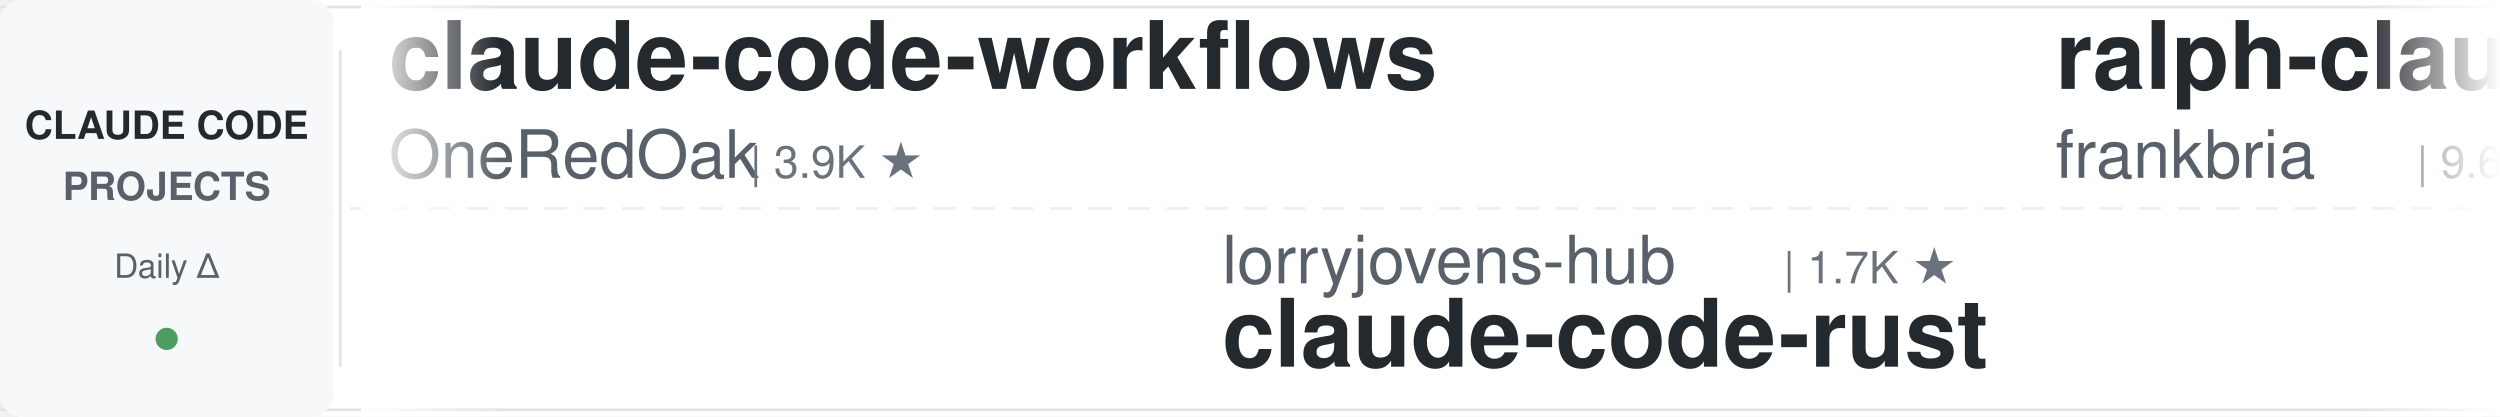
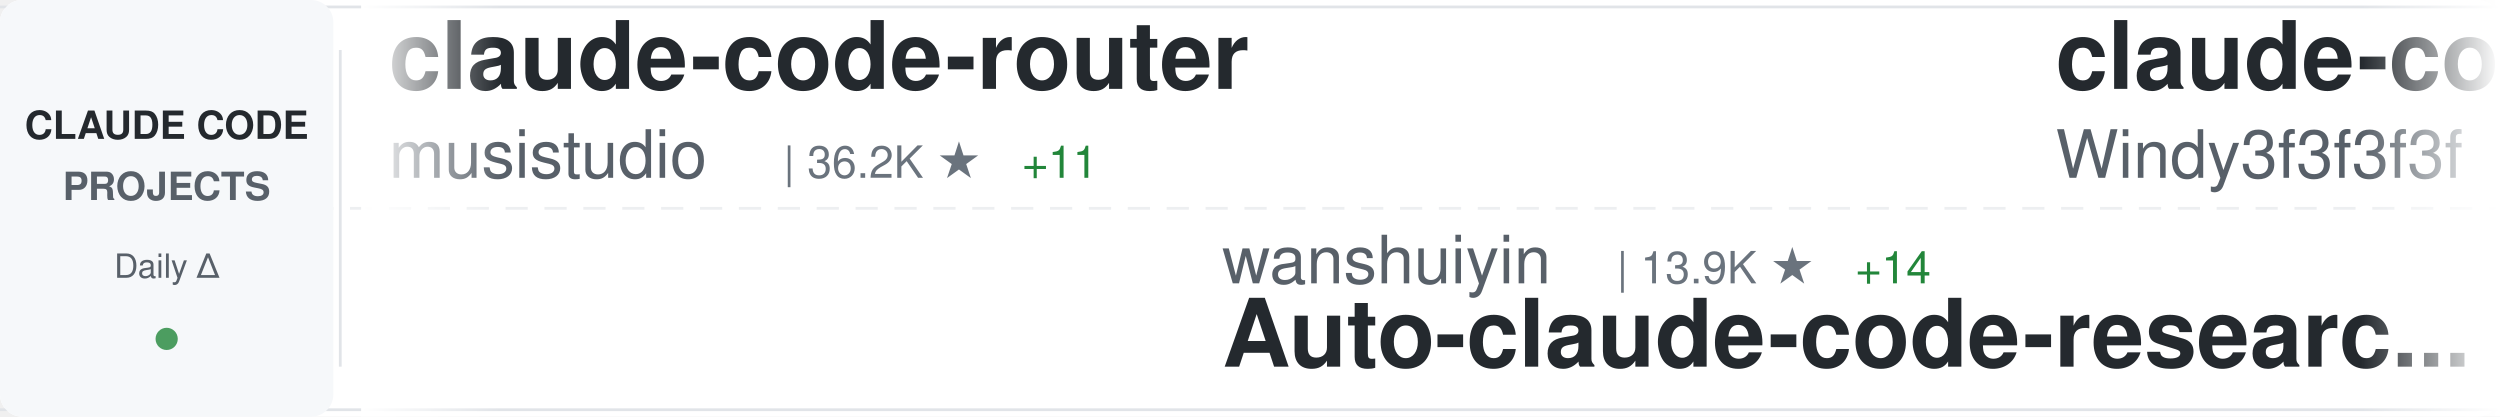
<svg xmlns="http://www.w3.org/2000/svg" width="900" height="150">
  <defs>
    <linearGradient id="awesomeLeftFade" x1="0%" y1="0%" x2="100%" y2="0%">
      <stop offset="0%" style="stop-color:#ffffff;stop-opacity:1" />
      <stop offset="100%" style="stop-color:#ffffff;stop-opacity:0" />
    </linearGradient>
    <linearGradient id="awesomeRightFade" x1="0%" y1="0%" x2="100%" y2="0%">
      <stop offset="0%" style="stop-color:#ffffff;stop-opacity:0" />
      <stop offset="100%" style="stop-color:#ffffff;stop-opacity:1" />
    </linearGradient>
  </defs>
  <rect width="900" height="150" fill="#ffffff" rx="8" />
  <rect x="0" y="2" width="900" height="1" fill="#e1e4e8" />
  <rect x="0" y="147" width="900" height="1" fill="#e1e4e8" />
  <line x1="0" y1="75" x2="900" y2="75" stroke="#e1e4e8" stroke-width="1" stroke-dasharray="8 6" opacity="0.6" />
  <rect x="0" y="0" width="120" height="150" fill="#f6f8fa" rx="8" />
  <text x="60" y="50" font-family="-apple-system, BlinkMacSystemFont, 'Segoe UI', Helvetica, Arial, sans-serif" font-size="14" font-weight="600" fill="#24292e" text-anchor="middle">CLAUDE CODE</text>
  <text x="60" y="72" font-family="-apple-system, BlinkMacSystemFont, 'Segoe UI', Helvetica, Arial, sans-serif" font-size="14" font-weight="600" fill="#586069" text-anchor="middle">PROJECTS</text>
  <text x="60" y="100" font-family="-apple-system, BlinkMacSystemFont, 'Segoe UI', Helvetica, Arial, sans-serif" font-size="12" font-weight="500" fill="#586069" text-anchor="middle">Daily Δ</text>
  <circle cx="60" cy="122" r="4" fill="#22863a" opacity="0.8" />
  <rect x="122" y="18" width="1" height="114" fill="#e1e4e8" />
  <clipPath id="awesomeTickerClip">
    <rect x="130" y="0" width="770" height="150" />
  </clipPath>
  <g clip-path="url(#awesomeTickerClip)">
    <g id="awesomeTickerItems">
      <animateTransform attributeName="transform" attributeType="XML" type="translate" from="0 0" to="-3000 0" dur="54s" repeatCount="indefinite" />
      <g transform="translate(0, 0)">
-         <text x="140" y="32" font-family="-apple-system, BlinkMacSystemFont, 'Segoe UI', Helvetica, Arial, sans-serif" font-size="34" font-weight="600" fill="#24292e">claude-code-workflows</text>
-         <text x="140" y="64" font-family="-apple-system, BlinkMacSystemFont, 'Segoe UI', Helvetica, Arial, sans-serif" font-size="24" font-weight="400" fill="#586069">OneRedOak</text>
-         <text x="270" y="64" font-family="-apple-system, BlinkMacSystemFont, 'Segoe UI', Helvetica, Arial, sans-serif" font-size="16" font-weight="500" fill="#6a737d">| 3.9K ★</text>
+         <text x="140" y="32" font-family="-apple-system, BlinkMacSystemFont, 'Segoe UI', Helvetica, Arial, sans-serif" font-size="34" font-weight="600" fill="#24292e">claude-code-router</text>
+         <text x="140" y="64" font-family="-apple-system, BlinkMacSystemFont, 'Segoe UI', Helvetica, Arial, sans-serif" font-size="24" font-weight="400" fill="#586069">musistudio</text>
+         <text x="282" y="64" font-family="-apple-system, BlinkMacSystemFont, 'Segoe UI', Helvetica, Arial, sans-serif" font-size="16" font-weight="500" fill="#6a737d">| 36.2K ★</text>
+         <text x="368" y="64" font-family="-apple-system, BlinkMacSystemFont, 'Segoe UI', Helvetica, Arial, sans-serif" font-size="16" font-weight="500" fill="#22863a"> +11</text>
      </g>
      <g transform="translate(300, 0)">
-         <text x="140" y="102" font-family="-apple-system, BlinkMacSystemFont, 'Segoe UI', Helvetica, Arial, sans-serif" font-size="24" font-weight="400" fill="#586069">lorryjovens-hub</text>
-         <text x="342" y="102" font-family="-apple-system, BlinkMacSystemFont, 'Segoe UI', Helvetica, Arial, sans-serif" font-size="16" font-weight="500" fill="#6a737d">| 1.7K ★</text>
-         <text x="140" y="132" font-family="-apple-system, BlinkMacSystemFont, 'Segoe UI', Helvetica, Arial, sans-serif" font-size="34" font-weight="600" fill="#24292e">claude-code-rust</text>
+         <text x="140" y="102" font-family="-apple-system, BlinkMacSystemFont, 'Segoe UI', Helvetica, Arial, sans-serif" font-size="24" font-weight="400" fill="#586069">wanshuiyin</text>
+         <text x="282" y="102" font-family="-apple-system, BlinkMacSystemFont, 'Segoe UI', Helvetica, Arial, sans-serif" font-size="16" font-weight="500" fill="#6a737d">| 13.9K ★</text>
+         <text x="368" y="102" font-family="-apple-system, BlinkMacSystemFont, 'Segoe UI', Helvetica, Arial, sans-serif" font-size="16" font-weight="500" fill="#22863a"> +14</text>
+         <text x="140" y="132" font-family="-apple-system, BlinkMacSystemFont, 'Segoe UI', Helvetica, Arial, sans-serif" font-size="34" font-weight="600" fill="#24292e">Auto-claude-code-researc...</text>
      </g>
      <g transform="translate(600, 0)">
-         <text x="140" y="32" font-family="-apple-system, BlinkMacSystemFont, 'Segoe UI', Helvetica, Arial, sans-serif" font-size="34" font-weight="600" fill="#24292e">ralph-claude-code</text>
-         <text x="140" y="64" font-family="-apple-system, BlinkMacSystemFont, 'Segoe UI', Helvetica, Arial, sans-serif" font-size="24" font-weight="400" fill="#586069">frankbria</text>
-         <text x="270" y="64" font-family="-apple-system, BlinkMacSystemFont, 'Segoe UI', Helvetica, Arial, sans-serif" font-size="16" font-weight="500" fill="#6a737d">| 9.6K ★</text>
-         <text x="347" y="64" font-family="-apple-system, BlinkMacSystemFont, 'Segoe UI', Helvetica, Arial, sans-serif" font-size="16" font-weight="500" fill="#22863a"> +1</text>
+         <text x="140" y="32" font-family="-apple-system, BlinkMacSystemFont, 'Segoe UI', Helvetica, Arial, sans-serif" font-size="34" font-weight="600" fill="#24292e">claude-code-from-scratch</text>
+         <text x="140" y="64" font-family="-apple-system, BlinkMacSystemFont, 'Segoe UI', Helvetica, Arial, sans-serif" font-size="24" font-weight="400" fill="#586069">Windy3f3f3f3f</text>
+         <text x="318" y="64" font-family="-apple-system, BlinkMacSystemFont, 'Segoe UI', Helvetica, Arial, sans-serif" font-size="16" font-weight="500" fill="#6a737d">| 2.5K ★</text>
+         <text x="395" y="64" font-family="-apple-system, BlinkMacSystemFont, 'Segoe UI', Helvetica, Arial, sans-serif" font-size="16" font-weight="500" fill="#22863a"> +3</text>
      </g>
      <g transform="translate(900, 0)">
-         <text x="140" y="102" font-family="-apple-system, BlinkMacSystemFont, 'Segoe UI', Helvetica, Arial, sans-serif" font-size="24" font-weight="400" fill="#586069">1rgs</text>
-         <text x="210" y="102" font-family="-apple-system, BlinkMacSystemFont, 'Segoe UI', Helvetica, Arial, sans-serif" font-size="16" font-weight="500" fill="#6a737d">| 3.7K ★</text>
-         <text x="140" y="132" font-family="-apple-system, BlinkMacSystemFont, 'Segoe UI', Helvetica, Arial, sans-serif" font-size="34" font-weight="600" fill="#24292e">claude-code-proxy</text>
+         <text x="140" y="102" font-family="-apple-system, BlinkMacSystemFont, 'Segoe UI', Helvetica, Arial, sans-serif" font-size="24" font-weight="400" fill="#586069">JrCx7scC</text>
+         <text x="258" y="102" font-family="-apple-system, BlinkMacSystemFont, 'Segoe UI', Helvetica, Arial, sans-serif" font-size="16" font-weight="500" fill="#6a737d">| 371 ★</text>
+         <text x="140" y="132" font-family="-apple-system, BlinkMacSystemFont, 'Segoe UI', Helvetica, Arial, sans-serif" font-size="34" font-weight="600" fill="#24292e">claude-code-source</text>
      </g>
      <g transform="translate(1200, 0)">
-         <text x="140" y="32" font-family="-apple-system, BlinkMacSystemFont, 'Segoe UI', Helvetica, Arial, sans-serif" font-size="34" font-weight="600" fill="#24292e">Claude-Code</text>
-         <text x="140" y="64" font-family="-apple-system, BlinkMacSystemFont, 'Segoe UI', Helvetica, Arial, sans-serif" font-size="24" font-weight="400" fill="#586069">OrcaWhisper</text>
-         <text x="294" y="64" font-family="-apple-system, BlinkMacSystemFont, 'Segoe UI', Helvetica, Arial, sans-serif" font-size="16" font-weight="500" fill="#6a737d">| 86 ★</text>
+         <text x="140" y="32" font-family="-apple-system, BlinkMacSystemFont, 'Segoe UI', Helvetica, Arial, sans-serif" font-size="34" font-weight="600" fill="#24292e">claude-code-local</text>
+         <text x="140" y="64" font-family="-apple-system, BlinkMacSystemFont, 'Segoe UI', Helvetica, Arial, sans-serif" font-size="24" font-weight="400" fill="#586069">nicedreamzapp</text>
+         <text x="318" y="64" font-family="-apple-system, BlinkMacSystemFont, 'Segoe UI', Helvetica, Arial, sans-serif" font-size="16" font-weight="500" fill="#6a737d">| 3.0K ★</text>
+         <text x="395" y="64" font-family="-apple-system, BlinkMacSystemFont, 'Segoe UI', Helvetica, Arial, sans-serif" font-size="16" font-weight="500" fill="#22863a"> +1</text>
      </g>
      <g transform="translate(1500, 0)">
-         <text x="140" y="102" font-family="-apple-system, BlinkMacSystemFont, 'Segoe UI', Helvetica, Arial, sans-serif" font-size="24" font-weight="400" fill="#586069">mehmoodosman</text>
-         <text x="306" y="102" font-family="-apple-system, BlinkMacSystemFont, 'Segoe UI', Helvetica, Arial, sans-serif" font-size="16" font-weight="500" fill="#6a737d">| 172 ★</text>
+         <text x="140" y="102" font-family="-apple-system, BlinkMacSystemFont, 'Segoe UI', Helvetica, Arial, sans-serif" font-size="24" font-weight="400" fill="#586069">oboard</text>
+         <text x="234" y="102" font-family="-apple-system, BlinkMacSystemFont, 'Segoe UI', Helvetica, Arial, sans-serif" font-size="16" font-weight="500" fill="#6a737d">| 3.3K ★</text>
+         <text x="311" y="102" font-family="-apple-system, BlinkMacSystemFont, 'Segoe UI', Helvetica, Arial, sans-serif" font-size="16" font-weight="500" fill="#cb2431"> -1</text>
+         <text x="140" y="132" font-family="-apple-system, BlinkMacSystemFont, 'Segoe UI', Helvetica, Arial, sans-serif" font-size="34" font-weight="600" fill="#24292e">claude-code-rev</text>
+       </g>
+       <g transform="translate(1800, 0)">
+         <text x="140" y="32" font-family="-apple-system, BlinkMacSystemFont, 'Segoe UI', Helvetica, Arial, sans-serif" font-size="34" font-weight="600" fill="#24292e">andrej-karpathy-skills</text>
+         <text x="140" y="64" font-family="-apple-system, BlinkMacSystemFont, 'Segoe UI', Helvetica, Arial, sans-serif" font-size="24" font-weight="400" fill="#586069">multica-ai</text>
+         <text x="282" y="64" font-family="-apple-system, BlinkMacSystemFont, 'Segoe UI', Helvetica, Arial, sans-serif" font-size="16" font-weight="500" fill="#6a737d">| 197.0K ★</text>
+         <text x="377" y="64" font-family="-apple-system, BlinkMacSystemFont, 'Segoe UI', Helvetica, Arial, sans-serif" font-size="16" font-weight="500" fill="#22863a"> +86</text>
+       </g>
+       <g transform="translate(2100, 0)">
+         <text x="140" y="102" font-family="-apple-system, BlinkMacSystemFont, 'Segoe UI', Helvetica, Arial, sans-serif" font-size="24" font-weight="400" fill="#586069">freestylefly</text>
+         <text x="306" y="102" font-family="-apple-system, BlinkMacSystemFont, 'Segoe UI', Helvetica, Arial, sans-serif" font-size="16" font-weight="500" fill="#6a737d">| 128 ★</text>
        <text x="140" y="132" font-family="-apple-system, BlinkMacSystemFont, 'Segoe UI', Helvetica, Arial, sans-serif" font-size="34" font-weight="600" fill="#24292e">claude-code</text>
      </g>
-       <g transform="translate(1800, 0)">
-         <text x="140" y="32" font-family="-apple-system, BlinkMacSystemFont, 'Segoe UI', Helvetica, Arial, sans-serif" font-size="34" font-weight="600" fill="#24292e">claude-code-plugins-plus...</text>
-         <text x="140" y="64" font-family="-apple-system, BlinkMacSystemFont, 'Segoe UI', Helvetica, Arial, sans-serif" font-size="24" font-weight="400" fill="#586069">jeremylongshore</text>
-         <text x="342" y="64" font-family="-apple-system, BlinkMacSystemFont, 'Segoe UI', Helvetica, Arial, sans-serif" font-size="16" font-weight="500" fill="#6a737d">| 2.6K ★</text>
-         <text x="419" y="64" font-family="-apple-system, BlinkMacSystemFont, 'Segoe UI', Helvetica, Arial, sans-serif" font-size="16" font-weight="500" fill="#22863a"> +1</text>
-       </g>
-       <g transform="translate(2100, 0)">
-         <text x="140" y="102" font-family="-apple-system, BlinkMacSystemFont, 'Segoe UI', Helvetica, Arial, sans-serif" font-size="24" font-weight="400" fill="#586069">ChrisWiles</text>
-         <text x="282" y="102" font-family="-apple-system, BlinkMacSystemFont, 'Segoe UI', Helvetica, Arial, sans-serif" font-size="16" font-weight="500" fill="#6a737d">| 6.0K ★</text>
-         <text x="140" y="132" font-family="-apple-system, BlinkMacSystemFont, 'Segoe UI', Helvetica, Arial, sans-serif" font-size="34" font-weight="600" fill="#24292e">claude-code-showcase</text>
-       </g>
      <g transform="translate(2400, 0)">
-         <text x="140" y="32" font-family="-apple-system, BlinkMacSystemFont, 'Segoe UI', Helvetica, Arial, sans-serif" font-size="34" font-weight="600" fill="#24292e">claude-code</text>
-         <text x="140" y="64" font-family="-apple-system, BlinkMacSystemFont, 'Segoe UI', Helvetica, Arial, sans-serif" font-size="24" font-weight="400" fill="#586069">T-Lab-CUHKSZ</text>
-         <text x="306" y="64" font-family="-apple-system, BlinkMacSystemFont, 'Segoe UI', Helvetica, Arial, sans-serif" font-size="16" font-weight="500" fill="#6a737d">| 326 ★</text>
+         <text x="140" y="32" font-family="-apple-system, BlinkMacSystemFont, 'Segoe UI', Helvetica, Arial, sans-serif" font-size="34" font-weight="600" fill="#24292e">claude-code-ultimate-gui...</text>
+         <text x="140" y="64" font-family="-apple-system, BlinkMacSystemFont, 'Segoe UI', Helvetica, Arial, sans-serif" font-size="24" font-weight="400" fill="#586069">FlorianBruniaux</text>
+         <text x="342" y="64" font-family="-apple-system, BlinkMacSystemFont, 'Segoe UI', Helvetica, Arial, sans-serif" font-size="16" font-weight="500" fill="#6a737d">| 5.6K ★</text>
+         <text x="419" y="64" font-family="-apple-system, BlinkMacSystemFont, 'Segoe UI', Helvetica, Arial, sans-serif" font-size="16" font-weight="500" fill="#22863a"> +3</text>
      </g>
      <g transform="translate(2700, 0)">
-         <text x="140" y="102" font-family="-apple-system, BlinkMacSystemFont, 'Segoe UI', Helvetica, Arial, sans-serif" font-size="24" font-weight="400" fill="#586069">ChinaSiro</text>
-         <text x="270" y="102" font-family="-apple-system, BlinkMacSystemFont, 'Segoe UI', Helvetica, Arial, sans-serif" font-size="16" font-weight="500" fill="#6a737d">| 9.6K ★</text>
-         <text x="140" y="132" font-family="-apple-system, BlinkMacSystemFont, 'Segoe UI', Helvetica, Arial, sans-serif" font-size="34" font-weight="600" fill="#24292e">claude-code-sourcemap</text>
+         <text x="140" y="102" font-family="-apple-system, BlinkMacSystemFont, 'Segoe UI', Helvetica, Arial, sans-serif" font-size="24" font-weight="400" fill="#586069">anthropics</text>
+         <text x="282" y="102" font-family="-apple-system, BlinkMacSystemFont, 'Segoe UI', Helvetica, Arial, sans-serif" font-size="16" font-weight="500" fill="#6a737d">| 8.5K ★</text>
+         <text x="359" y="102" font-family="-apple-system, BlinkMacSystemFont, 'Segoe UI', Helvetica, Arial, sans-serif" font-size="16" font-weight="500" fill="#22863a"> +2</text>
+         <text x="140" y="132" font-family="-apple-system, BlinkMacSystemFont, 'Segoe UI', Helvetica, Arial, sans-serif" font-size="34" font-weight="600" fill="#24292e">claude-code-action</text>
      </g>
      <g transform="translate(3000, 0)">
-         <text x="140" y="32" font-family="-apple-system, BlinkMacSystemFont, 'Segoe UI', Helvetica, Arial, sans-serif" font-size="34" font-weight="600" fill="#24292e">claude-code-workflows</text>
-         <text x="140" y="64" font-family="-apple-system, BlinkMacSystemFont, 'Segoe UI', Helvetica, Arial, sans-serif" font-size="24" font-weight="400" fill="#586069">OneRedOak</text>
-         <text x="270" y="64" font-family="-apple-system, BlinkMacSystemFont, 'Segoe UI', Helvetica, Arial, sans-serif" font-size="16" font-weight="500" fill="#6a737d">| 3.9K ★</text>
+         <text x="140" y="32" font-family="-apple-system, BlinkMacSystemFont, 'Segoe UI', Helvetica, Arial, sans-serif" font-size="34" font-weight="600" fill="#24292e">claude-code-router</text>
+         <text x="140" y="64" font-family="-apple-system, BlinkMacSystemFont, 'Segoe UI', Helvetica, Arial, sans-serif" font-size="24" font-weight="400" fill="#586069">musistudio</text>
+         <text x="282" y="64" font-family="-apple-system, BlinkMacSystemFont, 'Segoe UI', Helvetica, Arial, sans-serif" font-size="16" font-weight="500" fill="#6a737d">| 36.2K ★</text>
+         <text x="368" y="64" font-family="-apple-system, BlinkMacSystemFont, 'Segoe UI', Helvetica, Arial, sans-serif" font-size="16" font-weight="500" fill="#22863a"> +11</text>
      </g>
      <g transform="translate(3300, 0)">
-         <text x="140" y="102" font-family="-apple-system, BlinkMacSystemFont, 'Segoe UI', Helvetica, Arial, sans-serif" font-size="24" font-weight="400" fill="#586069">lorryjovens-hub</text>
-         <text x="342" y="102" font-family="-apple-system, BlinkMacSystemFont, 'Segoe UI', Helvetica, Arial, sans-serif" font-size="16" font-weight="500" fill="#6a737d">| 1.7K ★</text>
-         <text x="140" y="132" font-family="-apple-system, BlinkMacSystemFont, 'Segoe UI', Helvetica, Arial, sans-serif" font-size="34" font-weight="600" fill="#24292e">claude-code-rust</text>
+         <text x="140" y="102" font-family="-apple-system, BlinkMacSystemFont, 'Segoe UI', Helvetica, Arial, sans-serif" font-size="24" font-weight="400" fill="#586069">wanshuiyin</text>
+         <text x="282" y="102" font-family="-apple-system, BlinkMacSystemFont, 'Segoe UI', Helvetica, Arial, sans-serif" font-size="16" font-weight="500" fill="#6a737d">| 13.9K ★</text>
+         <text x="368" y="102" font-family="-apple-system, BlinkMacSystemFont, 'Segoe UI', Helvetica, Arial, sans-serif" font-size="16" font-weight="500" fill="#22863a"> +14</text>
+         <text x="140" y="132" font-family="-apple-system, BlinkMacSystemFont, 'Segoe UI', Helvetica, Arial, sans-serif" font-size="34" font-weight="600" fill="#24292e">Auto-claude-code-researc...</text>
      </g>
      <g transform="translate(3600, 0)">
-         <text x="140" y="32" font-family="-apple-system, BlinkMacSystemFont, 'Segoe UI', Helvetica, Arial, sans-serif" font-size="34" font-weight="600" fill="#24292e">ralph-claude-code</text>
-         <text x="140" y="64" font-family="-apple-system, BlinkMacSystemFont, 'Segoe UI', Helvetica, Arial, sans-serif" font-size="24" font-weight="400" fill="#586069">frankbria</text>
-         <text x="270" y="64" font-family="-apple-system, BlinkMacSystemFont, 'Segoe UI', Helvetica, Arial, sans-serif" font-size="16" font-weight="500" fill="#6a737d">| 9.6K ★</text>
-         <text x="347" y="64" font-family="-apple-system, BlinkMacSystemFont, 'Segoe UI', Helvetica, Arial, sans-serif" font-size="16" font-weight="500" fill="#22863a"> +1</text>
+         <text x="140" y="32" font-family="-apple-system, BlinkMacSystemFont, 'Segoe UI', Helvetica, Arial, sans-serif" font-size="34" font-weight="600" fill="#24292e">claude-code-from-scratch</text>
+         <text x="140" y="64" font-family="-apple-system, BlinkMacSystemFont, 'Segoe UI', Helvetica, Arial, sans-serif" font-size="24" font-weight="400" fill="#586069">Windy3f3f3f3f</text>
+         <text x="318" y="64" font-family="-apple-system, BlinkMacSystemFont, 'Segoe UI', Helvetica, Arial, sans-serif" font-size="16" font-weight="500" fill="#6a737d">| 2.5K ★</text>
+         <text x="395" y="64" font-family="-apple-system, BlinkMacSystemFont, 'Segoe UI', Helvetica, Arial, sans-serif" font-size="16" font-weight="500" fill="#22863a"> +3</text>
      </g>
      <g transform="translate(3900, 0)">
-         <text x="140" y="102" font-family="-apple-system, BlinkMacSystemFont, 'Segoe UI', Helvetica, Arial, sans-serif" font-size="24" font-weight="400" fill="#586069">1rgs</text>
-         <text x="210" y="102" font-family="-apple-system, BlinkMacSystemFont, 'Segoe UI', Helvetica, Arial, sans-serif" font-size="16" font-weight="500" fill="#6a737d">| 3.7K ★</text>
-         <text x="140" y="132" font-family="-apple-system, BlinkMacSystemFont, 'Segoe UI', Helvetica, Arial, sans-serif" font-size="34" font-weight="600" fill="#24292e">claude-code-proxy</text>
+         <text x="140" y="102" font-family="-apple-system, BlinkMacSystemFont, 'Segoe UI', Helvetica, Arial, sans-serif" font-size="24" font-weight="400" fill="#586069">JrCx7scC</text>
+         <text x="258" y="102" font-family="-apple-system, BlinkMacSystemFont, 'Segoe UI', Helvetica, Arial, sans-serif" font-size="16" font-weight="500" fill="#6a737d">| 371 ★</text>
+         <text x="140" y="132" font-family="-apple-system, BlinkMacSystemFont, 'Segoe UI', Helvetica, Arial, sans-serif" font-size="34" font-weight="600" fill="#24292e">claude-code-source</text>
      </g>
    </g>
  </g>
  <rect x="130" y="0" width="50" height="150" fill="url(#awesomeLeftFade)" />
  <rect x="850" y="0" width="50" height="150" fill="url(#awesomeRightFade)" />
</svg>
